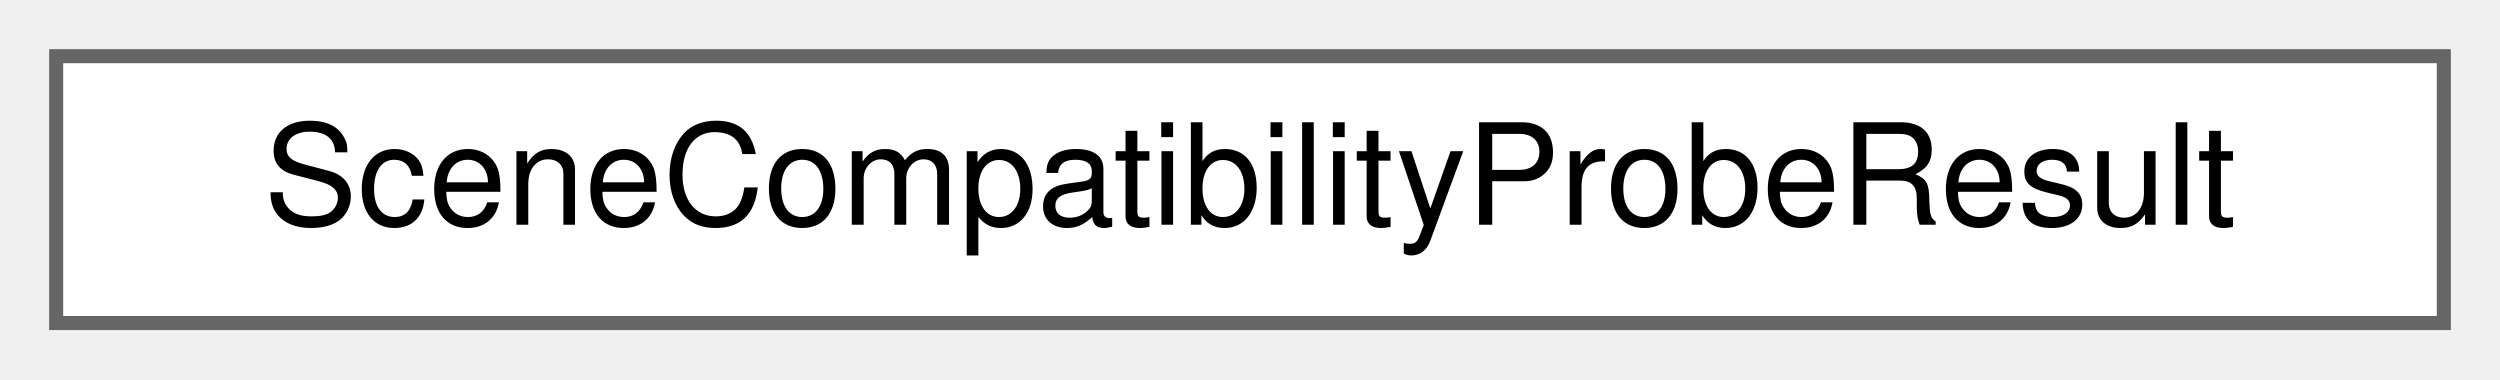
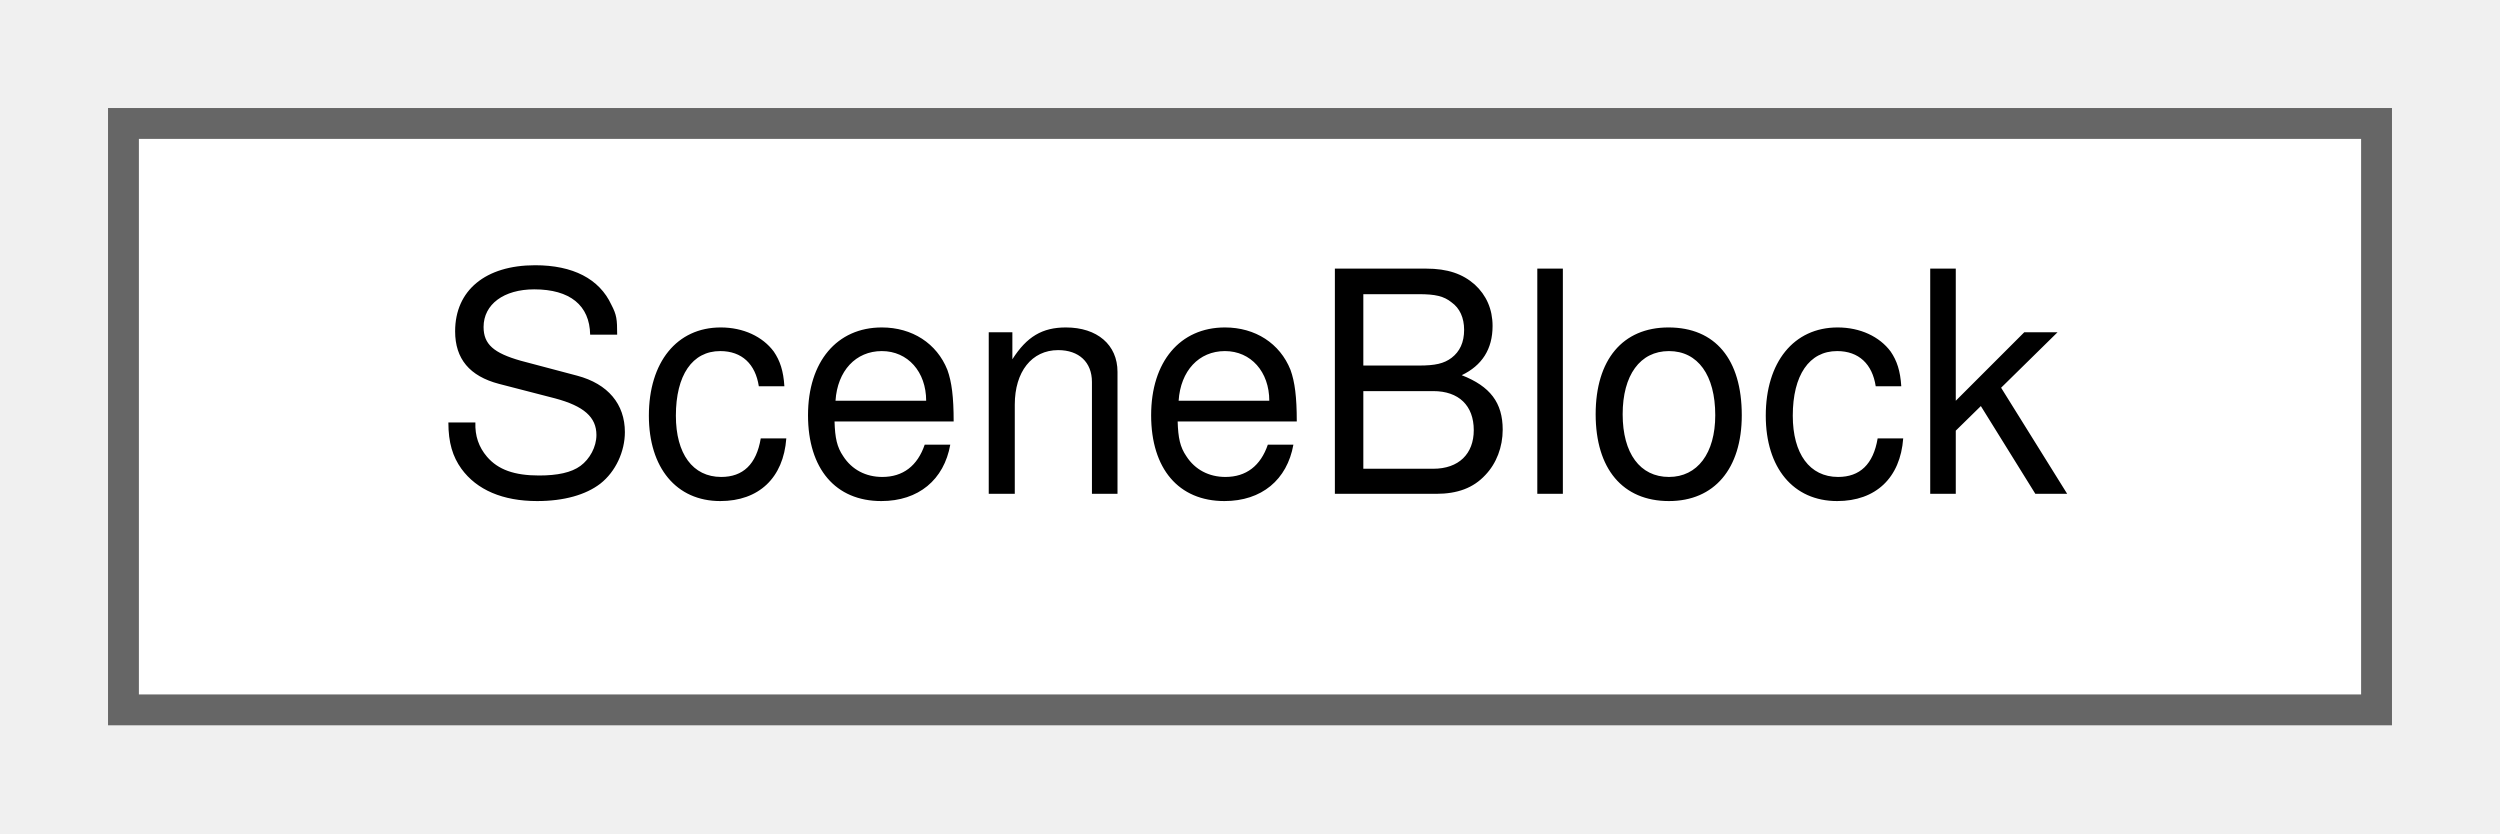
- <svg xmlns="http://www.w3.org/2000/svg" xmlns:xlink="http://www.w3.org/1999/xlink" width="178pt" height="27pt" viewBox="0.00 0.00 178.00 27.00">
+ <svg xmlns="http://www.w3.org/2000/svg" xmlns:xlink="http://www.w3.org/1999/xlink" width="81pt" height="27pt" viewBox="0.00 0.00 81.00 27.00">
  <g id="graph0" class="graph" transform="scale(1 1) rotate(0) translate(4 23)">
    <g id="Node000000" class="node">
      <g id="a_Node000000">
-         <a xlink:href="struct_scene_compatibility_probe_result.html" target="_top" xlink:title="The version of a scene and what it means for opening it.">
-           <polygon fill="white" stroke="#666666" points="170,-19 0,-19 0,0 170,0 170,-19" />
-           <text text-anchor="middle" x="85" y="-7" font-family="Helvetica,sans-Serif" font-size="10.00">SceneCompatibilityProbeResult</text>
+         <a xlink:href="struct_scene_block.html" target="_top" xlink:title=" ">
+           <polygon fill="white" stroke="#666666" points="73,-19 0,-19 0,0 73,0 73,-19" />
+           <text text-anchor="middle" x="36.5" y="-7" font-family="Helvetica,sans-Serif" font-size="10.00">SceneBlock</text>
        </a>
      </g>
    </g>
  </g>
</svg>
